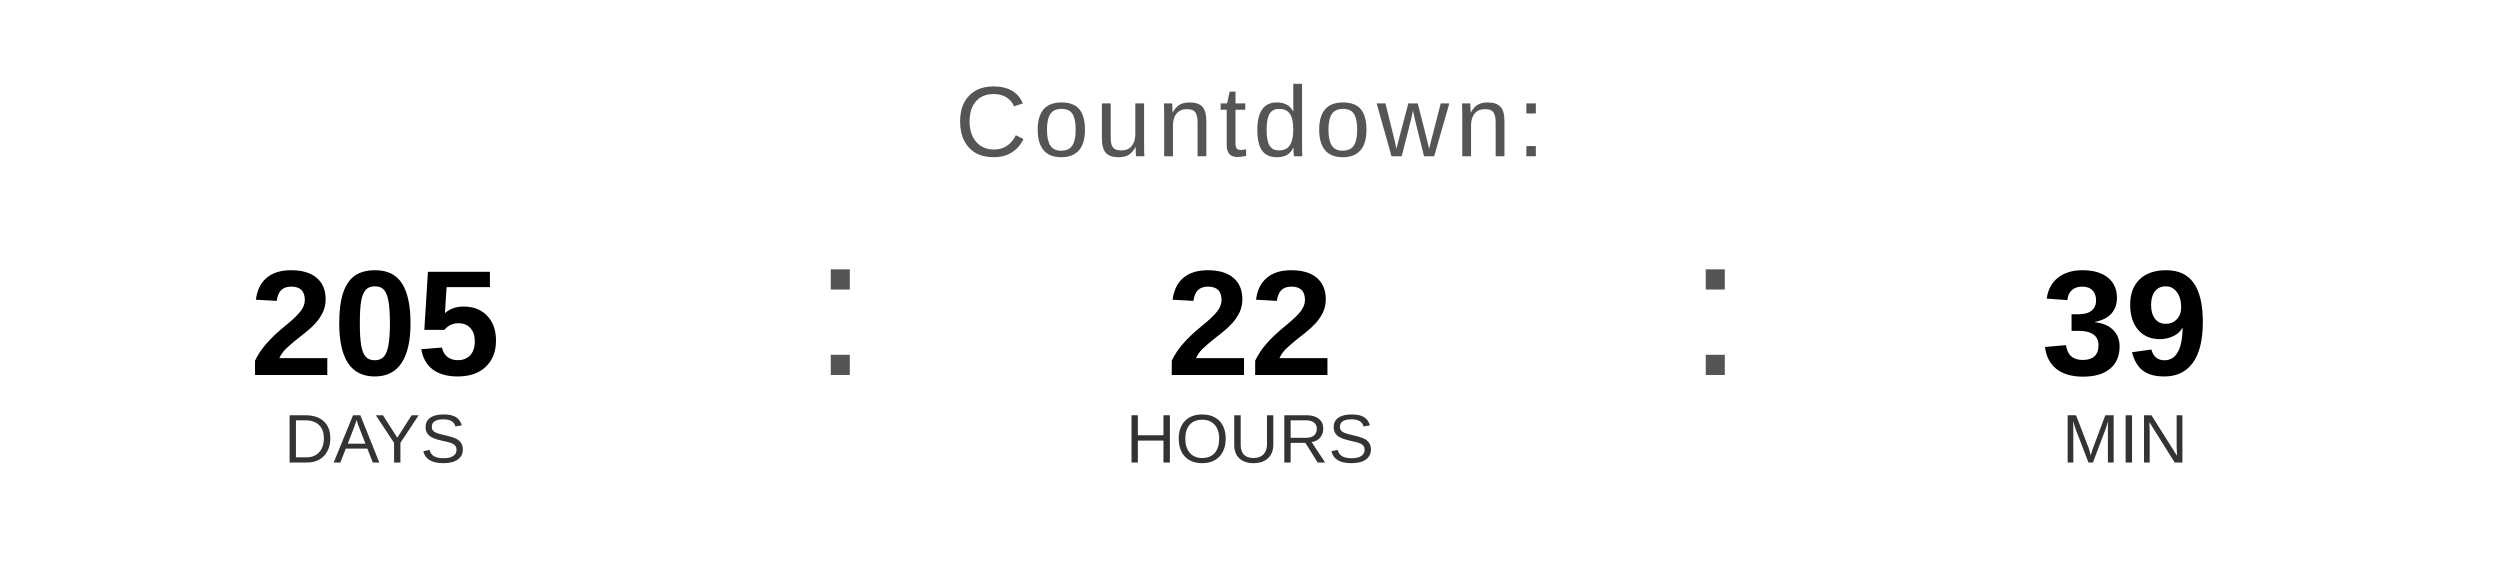
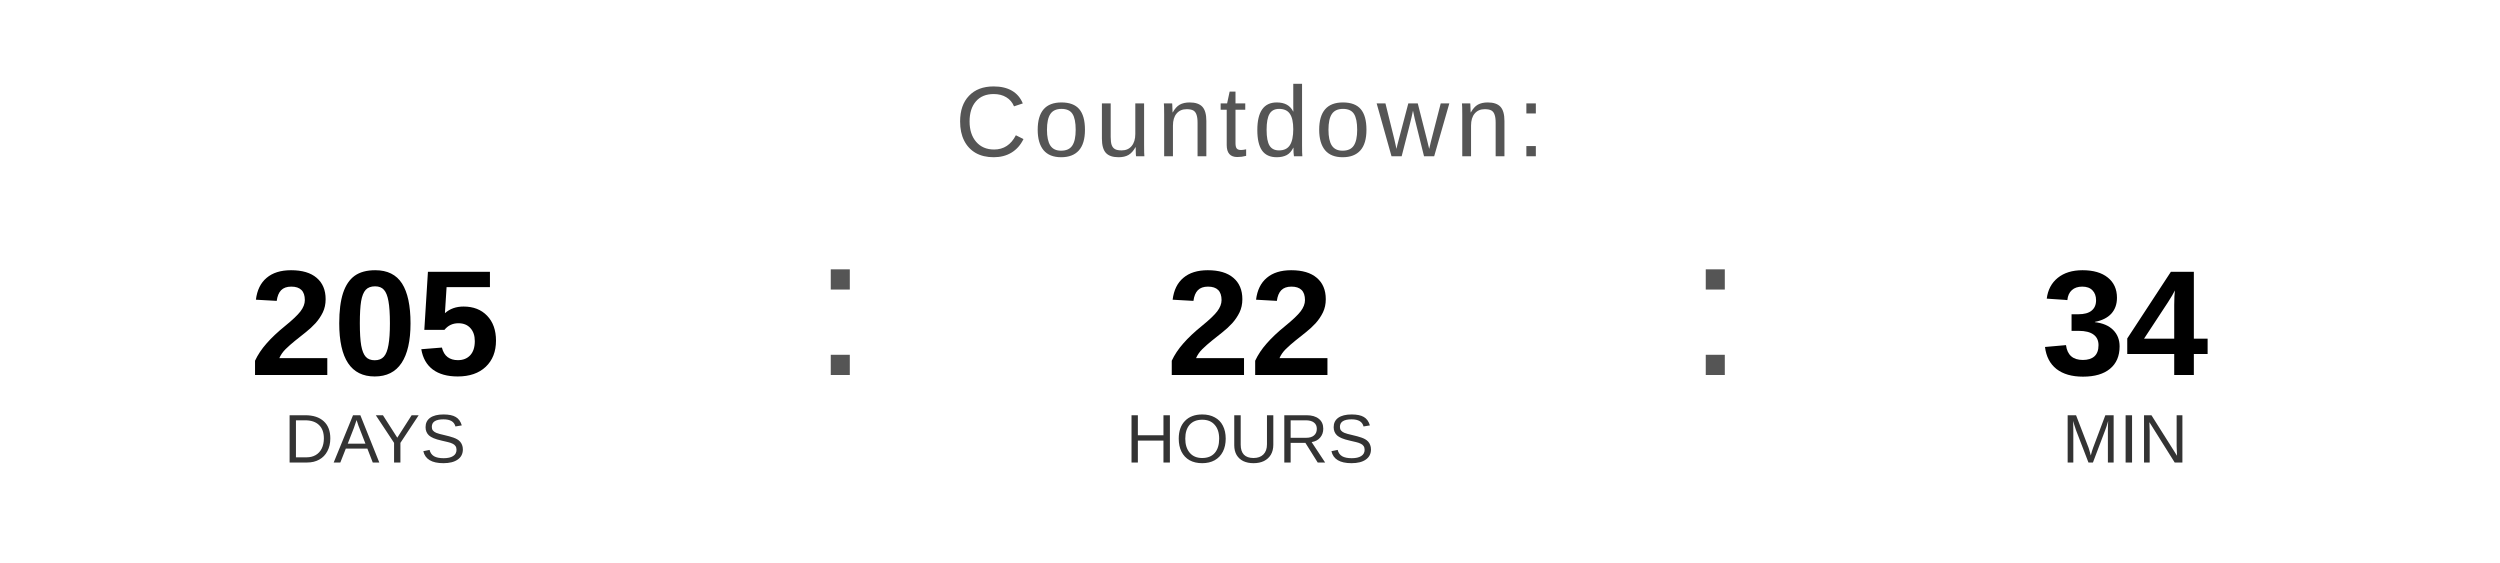
<svg xmlns="http://www.w3.org/2000/svg" width="400" height="90" viewBox="0 0 400 90">
  <text x="200" y="25" font-family="Arial, Helvetica, sans-serif" font-size="16" fill="#555555" text-anchor="middle" letter-spacing="1">
    Countdown:
  </text>
  <text x="60" y="60" font-family="Arial, Helvetica, sans-serif" font-size="24" font-weight="bold" fill="#000000" text-anchor="middle">205</text>
  <text x="60" y="74" font-family="Arial, Helvetica, sans-serif" font-size="11" fill="#333333" text-anchor="middle">DAYS</text>
  <text x="130" y="60" font-family="Arial, sans-serif" font-size="32" fill="#555555">:</text>
  <text x="200" y="60" font-family="Arial, Helvetica, sans-serif" font-size="24" font-weight="bold" fill="#000000" text-anchor="middle">22</text>
  <text x="200" y="74" font-family="Arial, Helvetica, sans-serif" font-size="11" fill="#333333" text-anchor="middle">HOURS</text>
  <text x="270" y="60" font-family="Arial, sans-serif" font-size="32" fill="#555555">:</text>
-   <text x="340" y="60" font-family="Arial, Helvetica, sans-serif" font-size="24" font-weight="bold" fill="#000000" text-anchor="middle">39</text>
+   <text x="340" y="60" font-family="Arial, Helvetica, sans-serif" font-size="24" font-weight="bold" fill="#000000" text-anchor="middle">34</text>
  <text x="340" y="74" font-family="Arial, Helvetica, sans-serif" font-size="11" fill="#333333" text-anchor="middle">MIN</text>
</svg>
